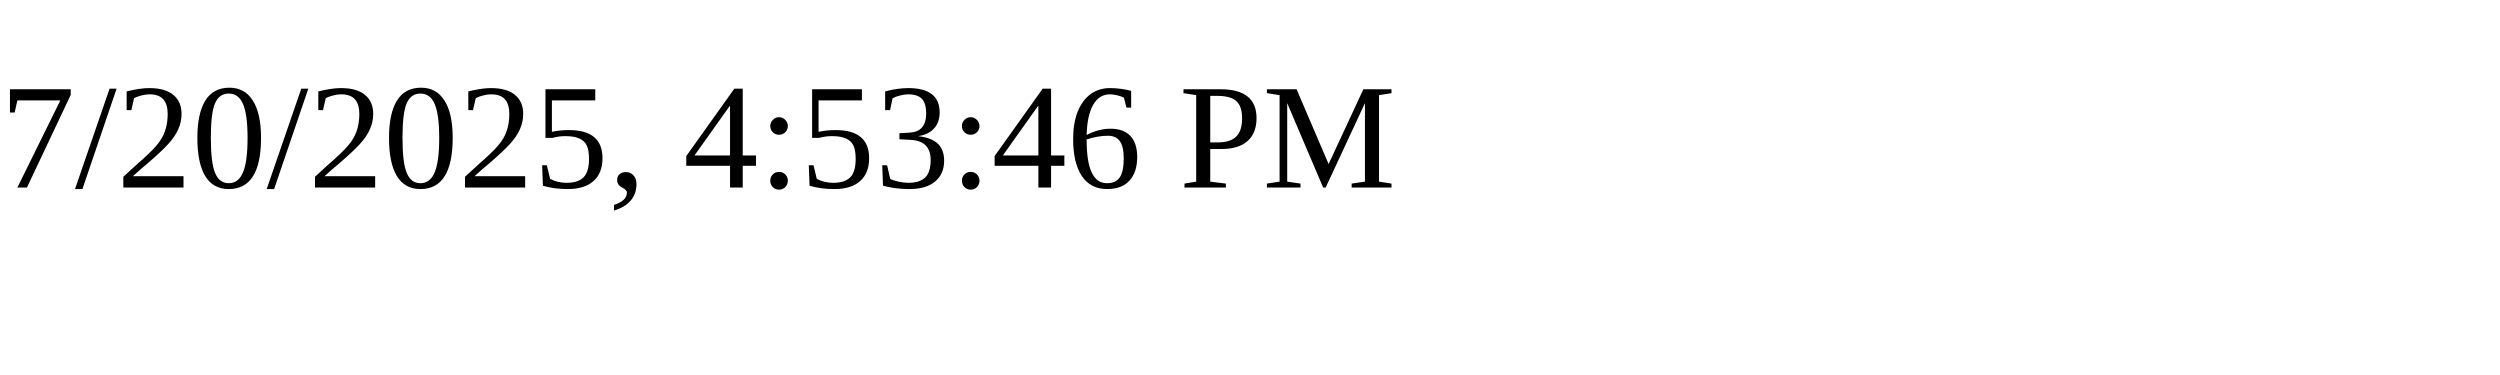
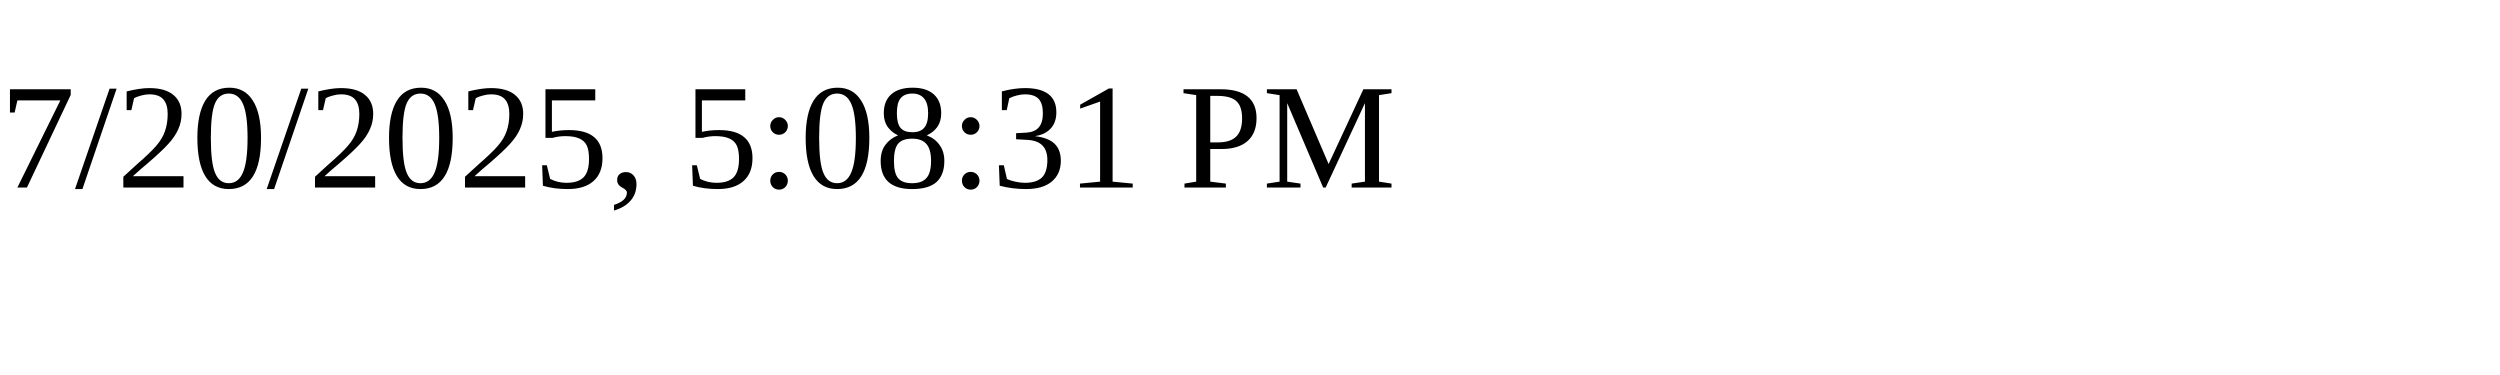
<svg xmlns="http://www.w3.org/2000/svg" height="30" width="200">
-   <text x="0" y="15">7/20/2025, 4:53:46 PM</text>
+   <text x="0" y="15">7/20/2025, 5:08:31 PM</text>
</svg>
